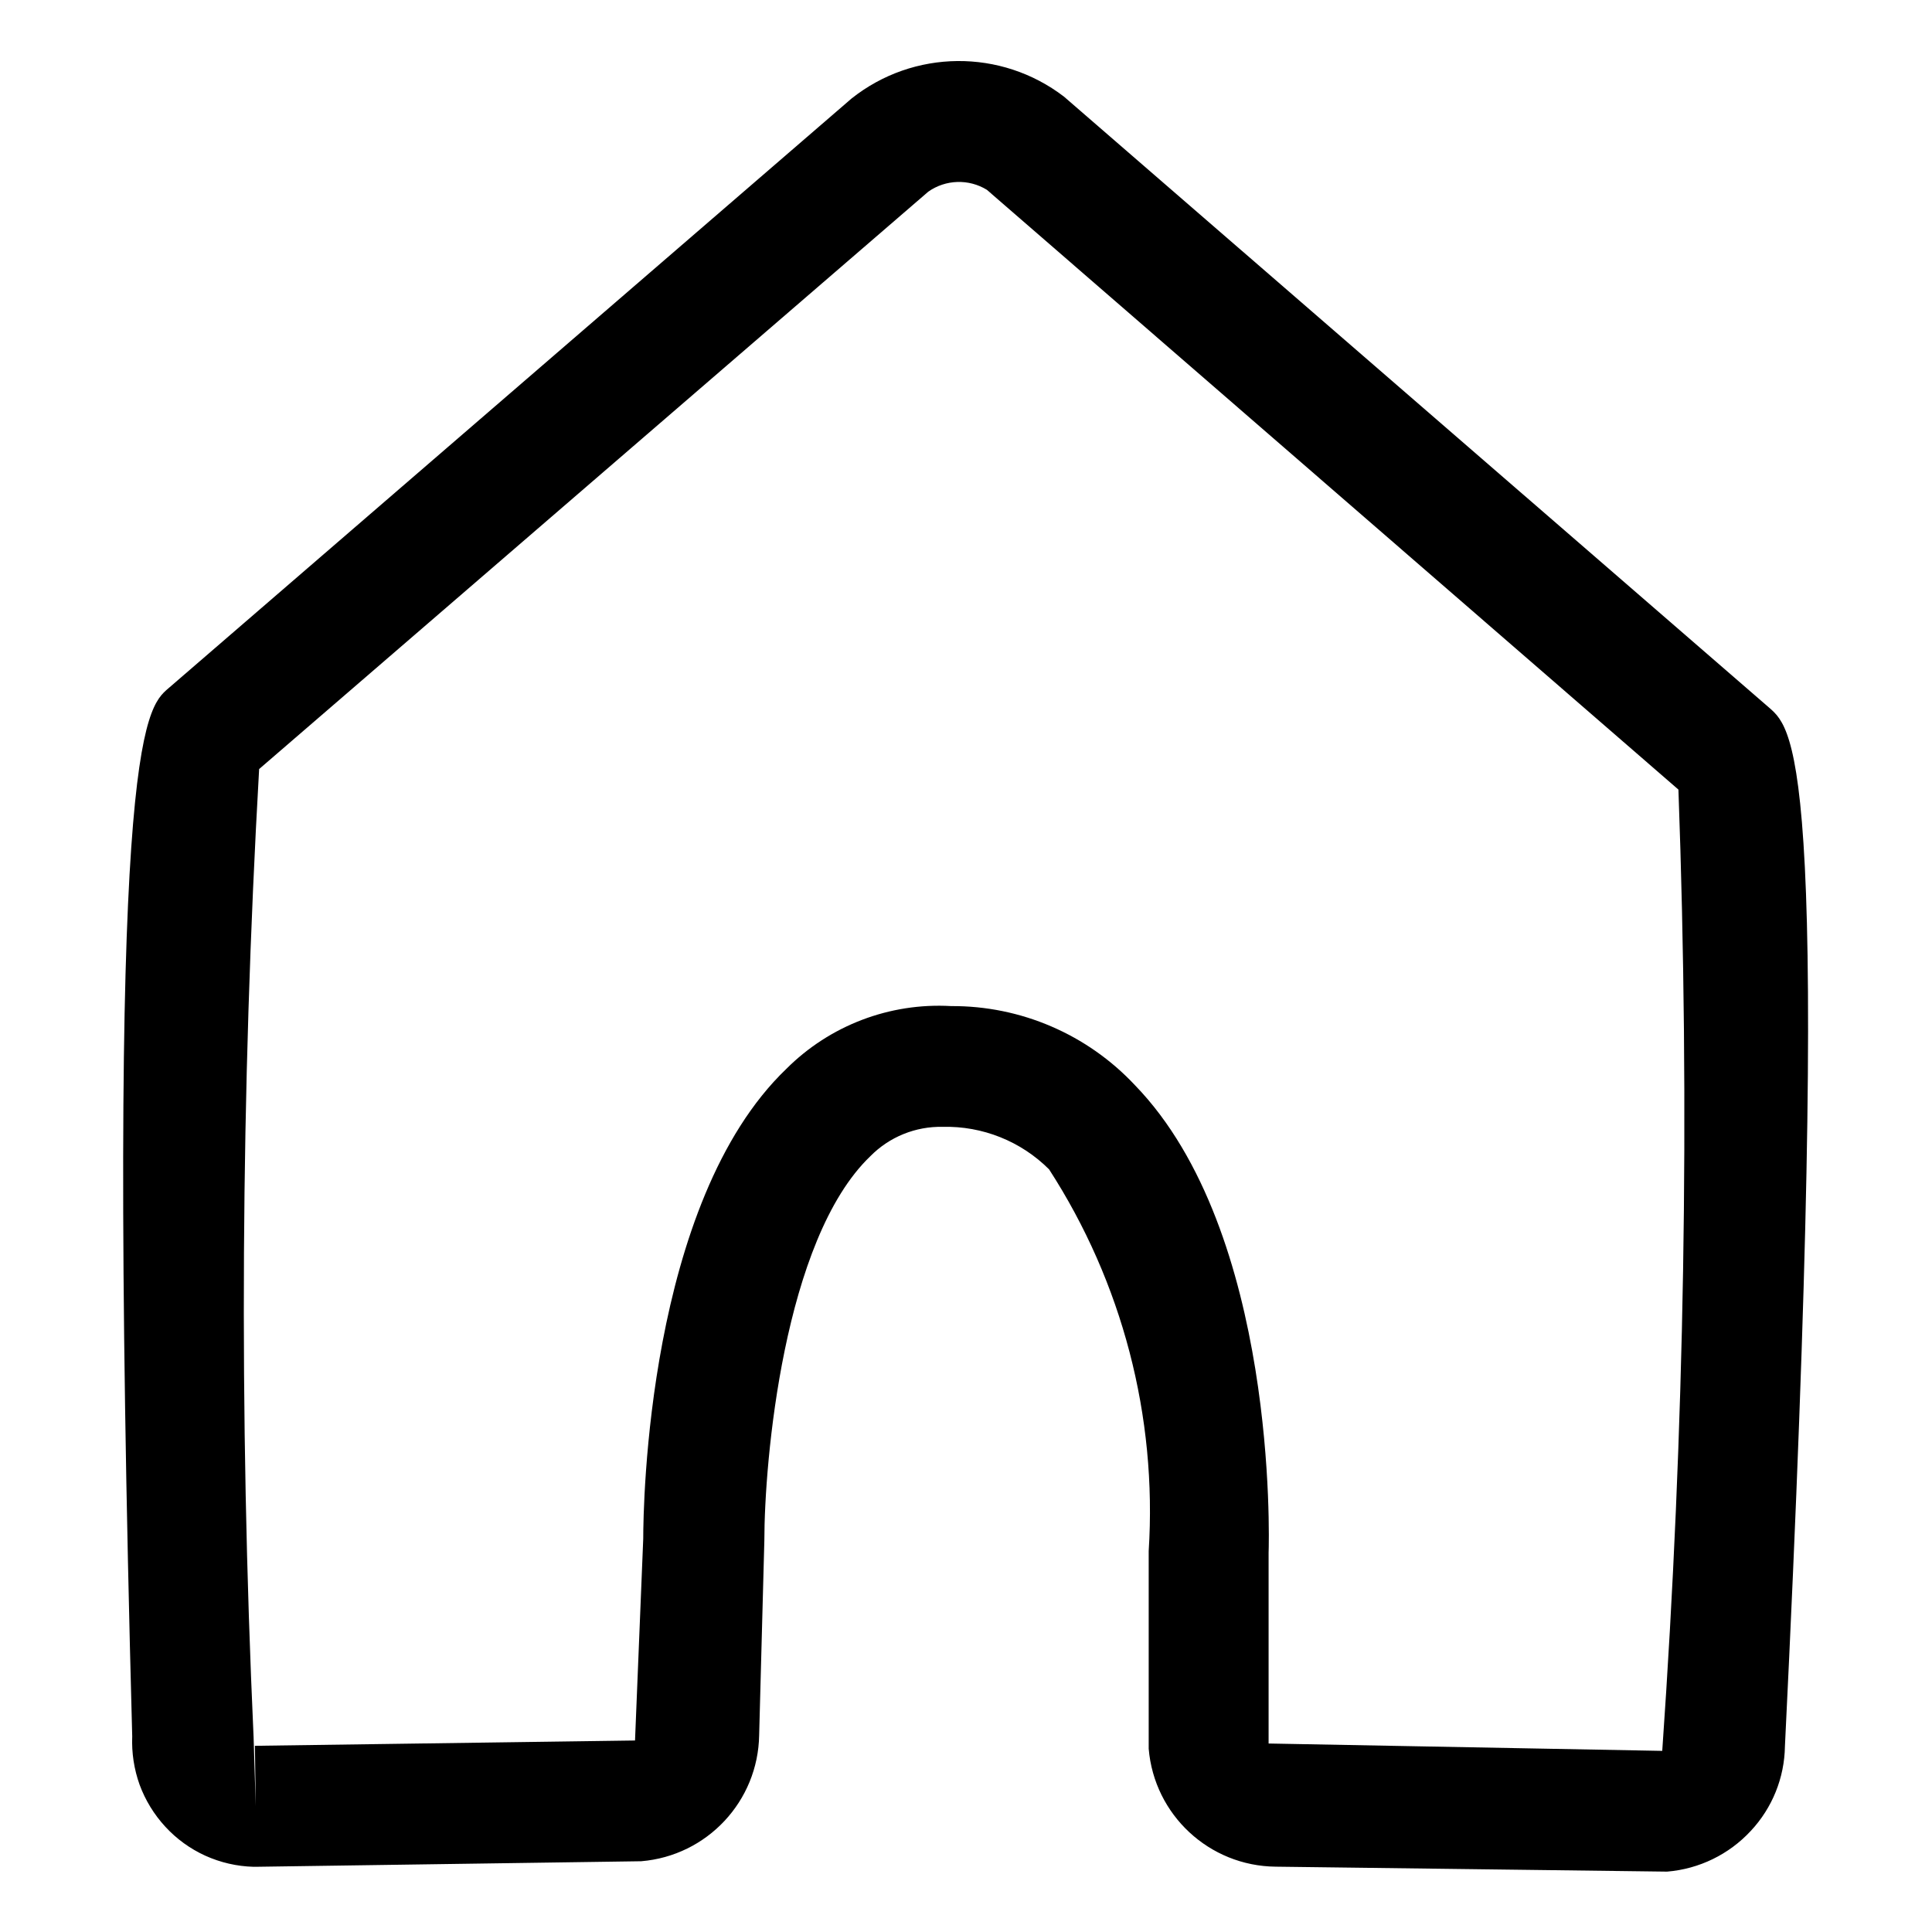
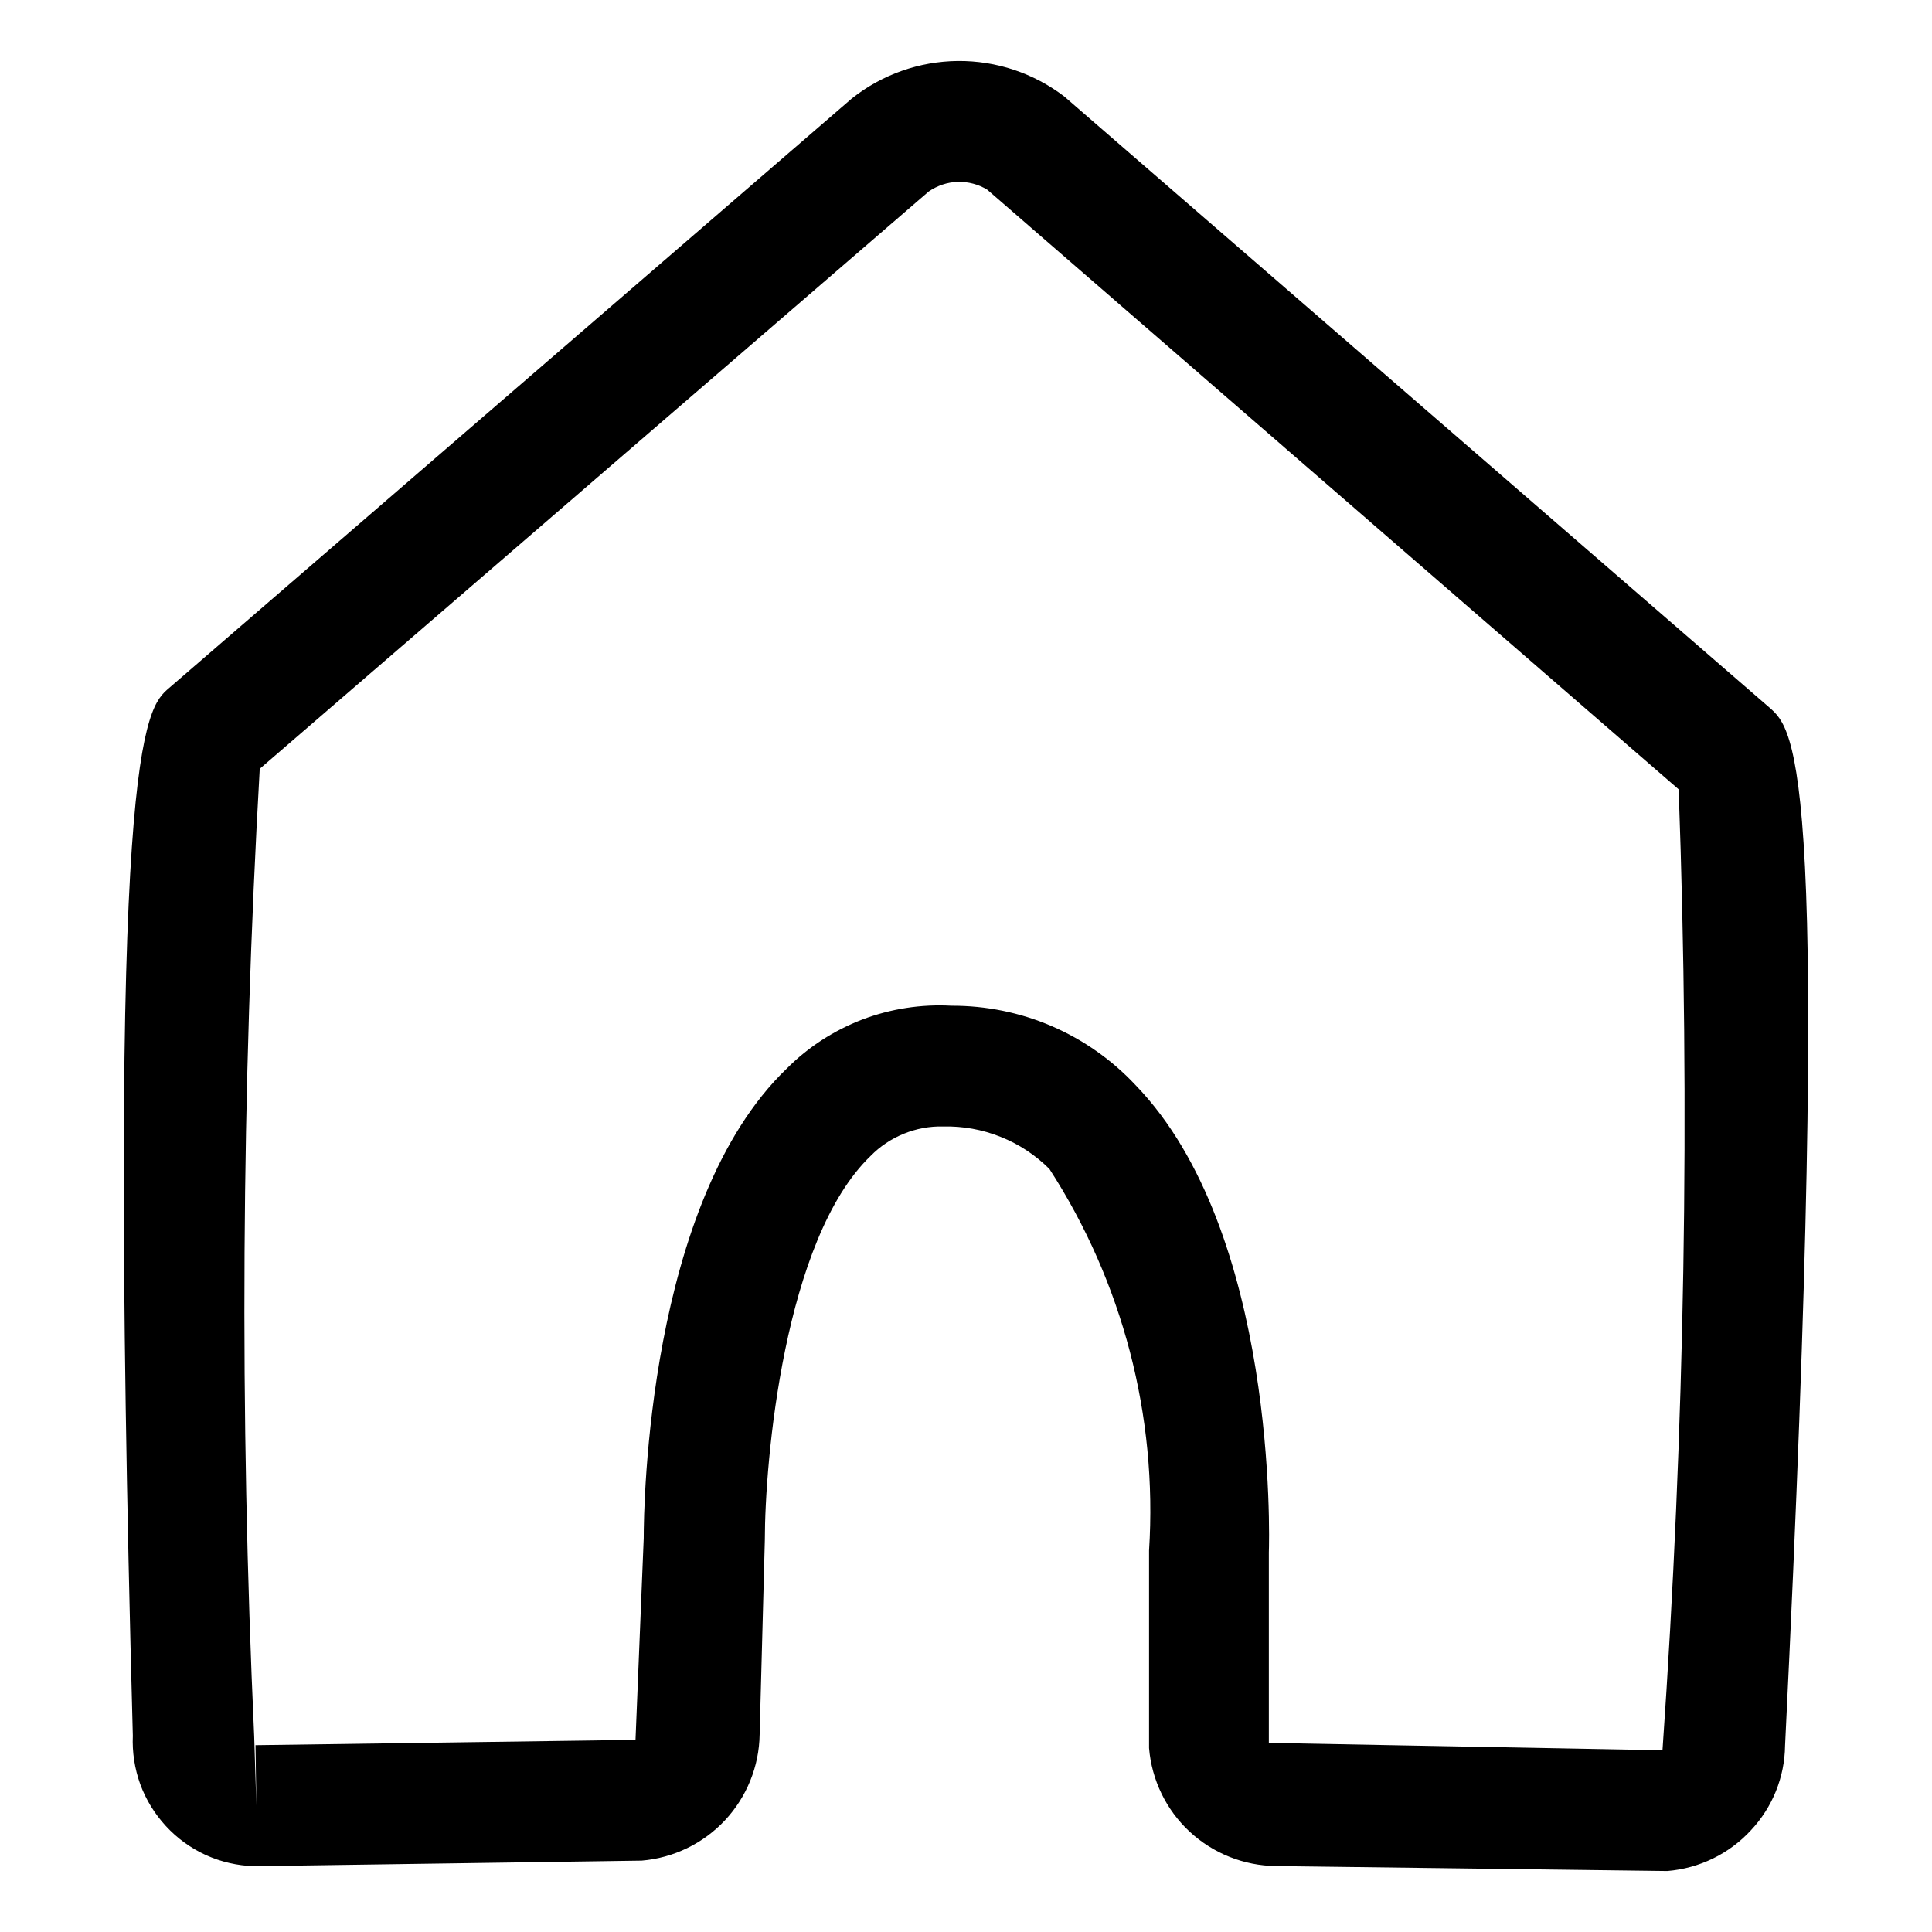
- <svg xmlns="http://www.w3.org/2000/svg" id="Layer_1" data-name="Layer 1" viewBox="0 0 16 16">
-   <path d="M13.806,15.5l-3.241-.041a1.066,1.066,0,0,1-1.052-.977l0-1.637a5.212,5.212,0,0,0-.825-3.161,1.206,1.206,0,0,0-.881-.352.817.817,0,0,0-.6.244c-.719.69-.877,2.531-.877,3.183l-.043,1.61a1.065,1.065,0,0,1-.977,1.045l-3.194.046H2.1a1.038,1.038,0,0,1-.4-.092,1.028,1.028,0,0,1-.331-.24,1.048,1.048,0,0,1-.213-.348,1.06,1.06,0,0,1-.061-.4c-.222-8.223.1-8.509.3-8.68L7.052.816A1.43,1.43,0,0,1,8.811.8l5.842,5.062c.212.186.529.464.129,8.6a1.048,1.048,0,0,1-.282.7A1.064,1.064,0,0,1,13.806,15.5ZM2.146,6.369A78.4,78.4,0,0,0,2.1,14.384l.018.574-.007-.5,3.148-.044.068-1.671c0-.269.033-2.787,1.185-3.891a1.785,1.785,0,0,1,1.365-.52h0A2.068,2.068,0,0,1,9.4,8.988c1.178,1.216,1.11,3.763,1.106,3.871v1.58l3.26.061a75.087,75.087,0,0,0,.134-7.961L8.173,1.572a.442.442,0,0,0-.485.015Z" />
+ <svg xmlns="http://www.w3.org/2000/svg" width="16" height="16" viewBox="0 0 16 16" fill="none">
+   <path d="M13.808 15.495L10.567 15.454C10.302 15.451 10.047 15.35 9.852 15.169C9.658 14.989 9.538 14.742 9.516 14.477V12.841C9.587 11.726 9.297 10.618 8.691 9.681C8.576 9.566 8.438 9.475 8.287 9.415C8.135 9.354 7.973 9.325 7.81 9.329C7.699 9.326 7.588 9.347 7.485 9.389C7.382 9.431 7.288 9.493 7.21 9.573C6.492 10.263 6.334 12.103 6.334 12.755L6.291 14.364C6.287 14.629 6.184 14.882 6.004 15.075C5.823 15.268 5.577 15.387 5.314 15.409L2.121 15.455H2.105C1.967 15.451 1.831 15.42 1.705 15.363C1.58 15.306 1.467 15.224 1.374 15.123C1.281 15.022 1.208 14.904 1.161 14.775C1.115 14.647 1.094 14.511 1.1 14.375C0.878 6.155 1.2 5.869 1.4 5.698L7.055 0.815C7.305 0.617 7.613 0.508 7.932 0.505C8.251 0.502 8.561 0.606 8.814 0.799L14.654 5.86C14.866 6.046 15.183 6.324 14.783 14.457C14.78 14.717 14.679 14.967 14.501 15.157C14.321 15.353 14.073 15.473 13.808 15.495V15.495ZM2.151 6.367C1.999 9.035 1.983 11.709 2.105 14.379L2.123 14.953L2.116 14.453L5.263 14.409L5.331 12.739C5.331 12.47 5.364 9.953 6.516 8.849C6.693 8.671 6.907 8.533 7.142 8.443C7.377 8.354 7.629 8.315 7.88 8.329V8.329C8.165 8.328 8.448 8.385 8.71 8.498C8.972 8.611 9.208 8.777 9.403 8.985C10.58 10.201 10.512 12.747 10.508 12.855V14.434L13.768 14.495C13.953 11.847 13.998 9.19 13.902 6.537L8.176 1.571C8.103 1.526 8.018 1.504 7.931 1.506C7.845 1.509 7.762 1.537 7.691 1.586L2.151 6.367Z" fill="black" />
</svg>
